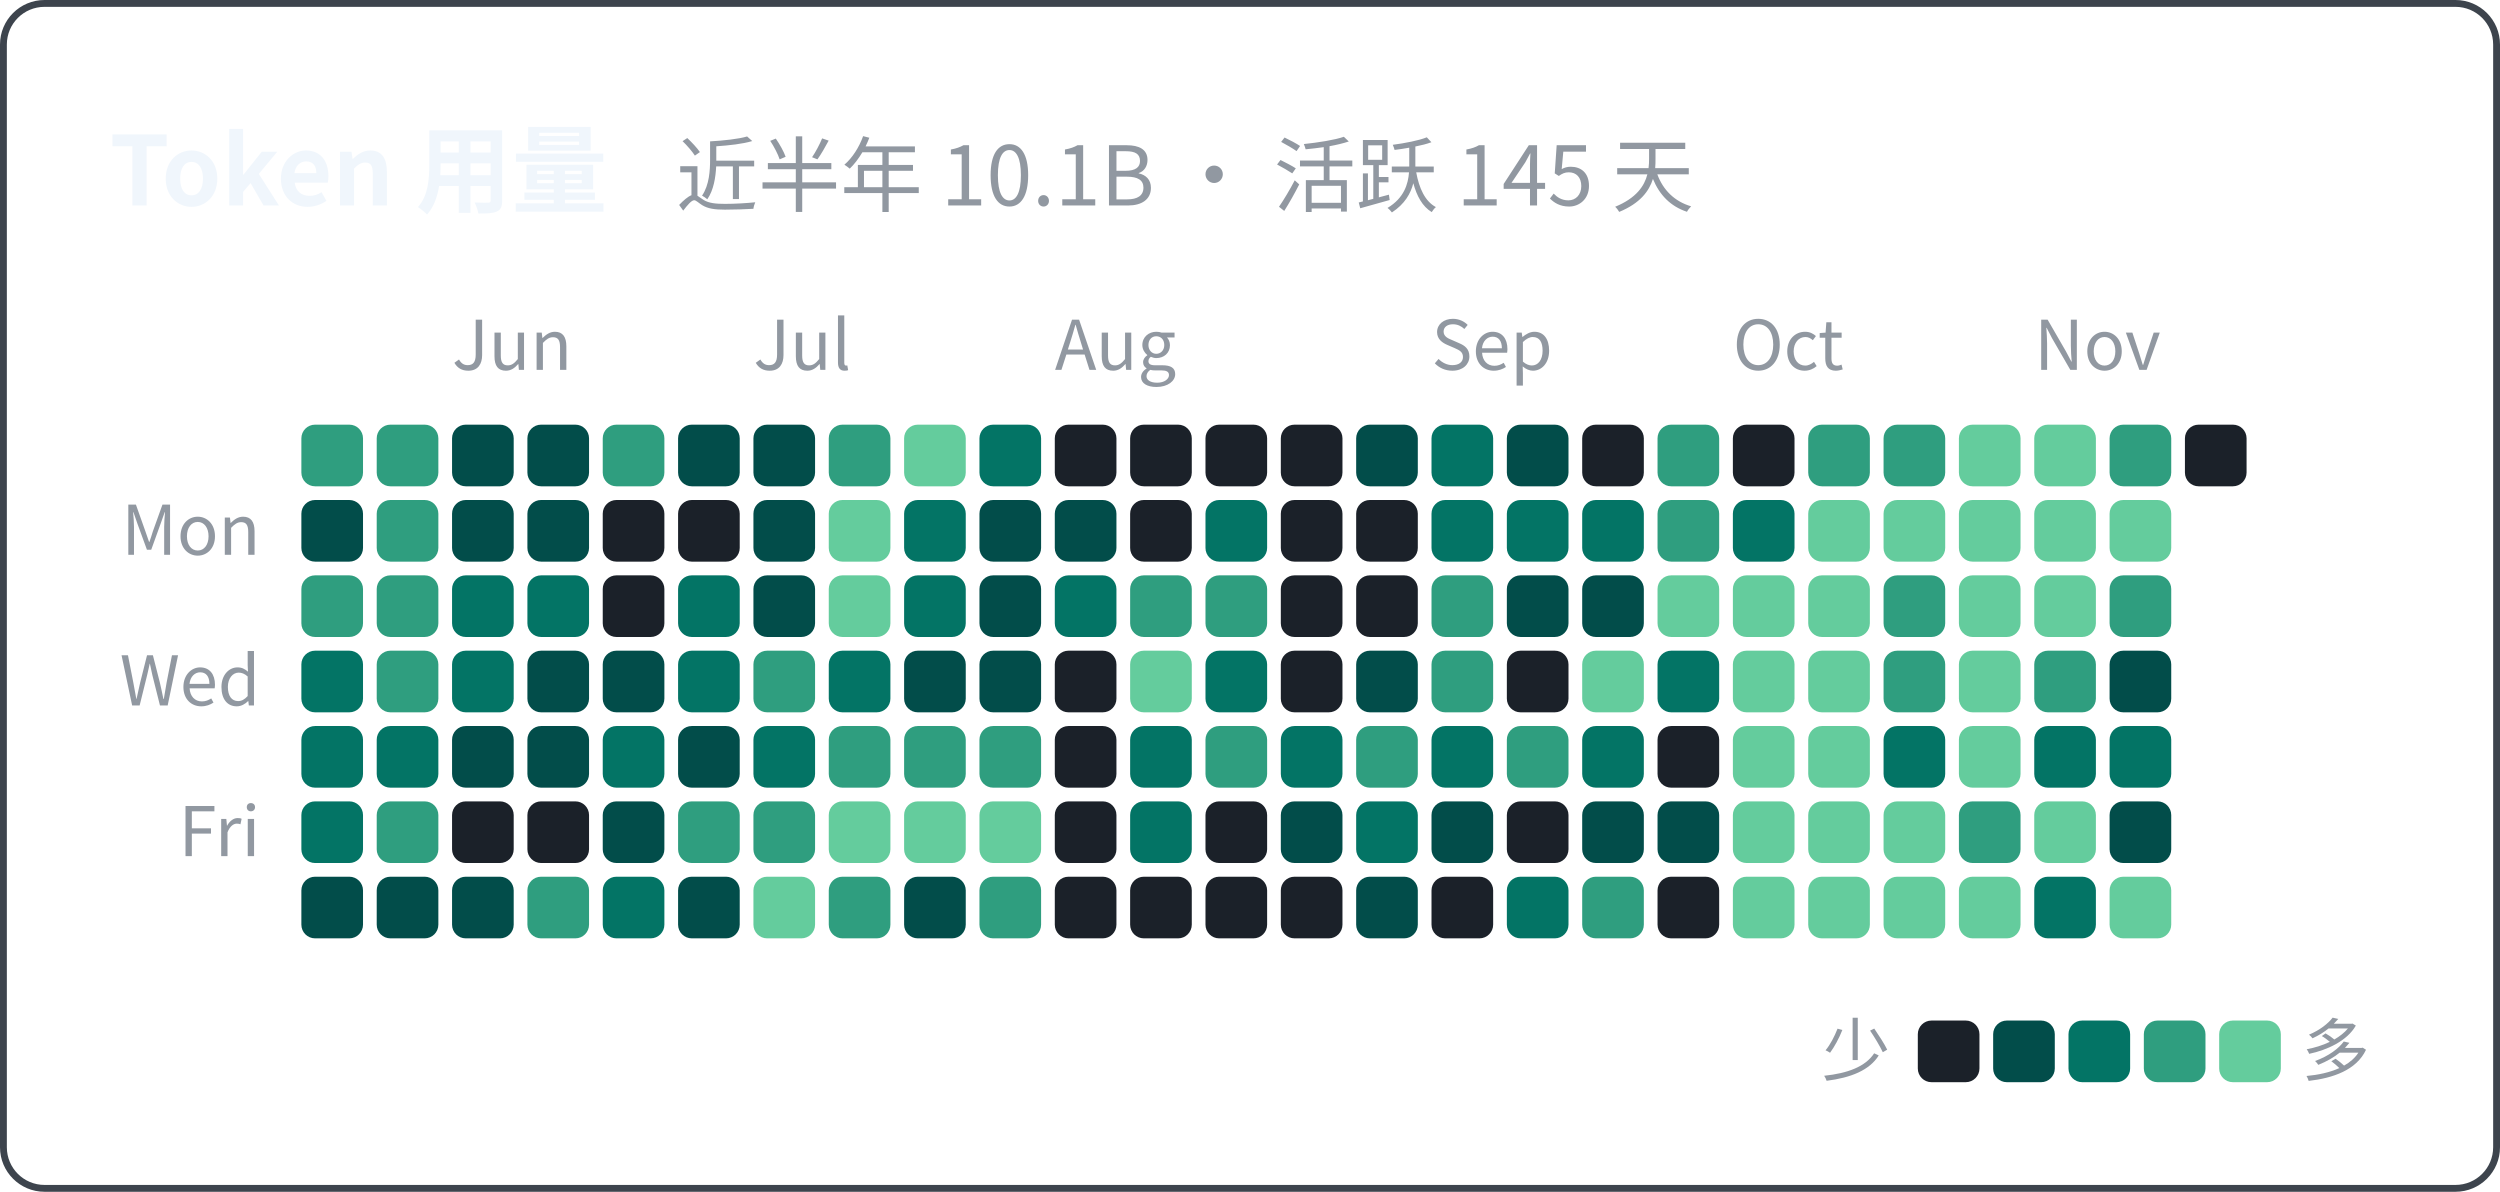
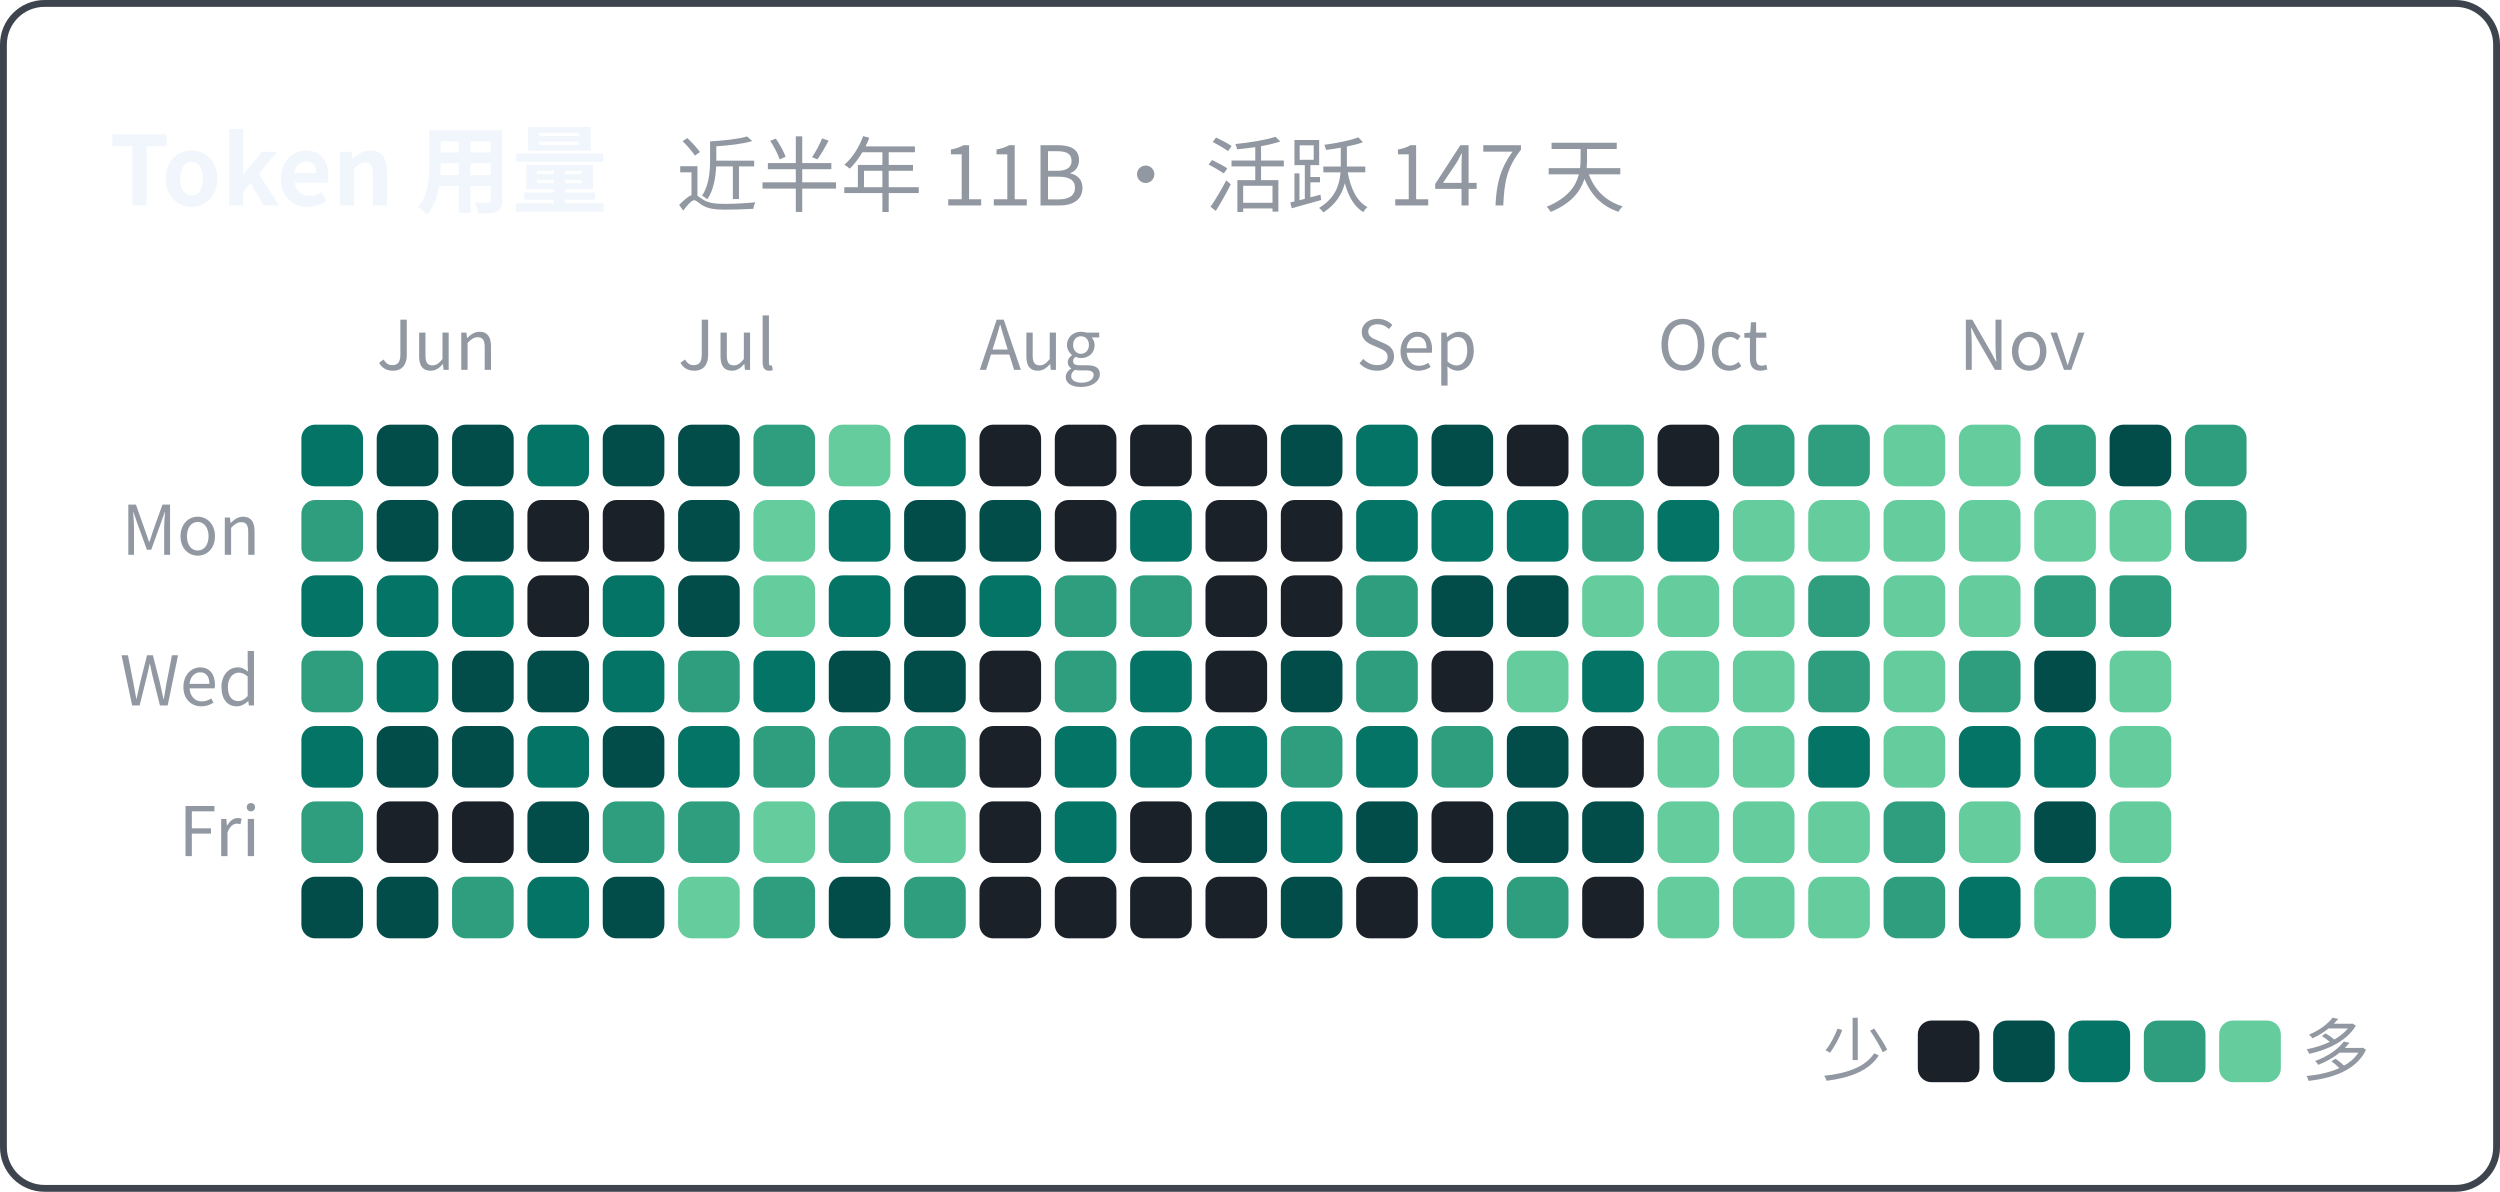
<svg xmlns="http://www.w3.org/2000/svg" width="365" height="174" viewBox="0 0 365 174" font-family="system-ui, -apple-system, 'Segoe UI', 'PingFang SC', 'Microsoft YaHei', 'Noto Sans CJK SC', sans-serif">
  <rect x="0.5" y="0.5" width="364" height="173" rx="6" fill="none" stroke="#3d444d" />
-   <text x="16" y="30" font-size="14" font-weight="600" fill="#f0f6fc">Token 用量<tspan dx="10" font-size="12" font-weight="400" fill="#9198a1">近半年 10.1B · 活跃 145 天</tspan>
+   <text x="16" y="30" font-size="14" font-weight="600" fill="#f0f6fc">Token 用量<tspan dx="10" font-size="12" font-weight="400" fill="#9198a1">近半年 11B · 活跃 147 天</tspan>
  </text>
-   <text x="66" y="54" font-size="10" fill="#9198a1">Jun</text>
-   <text x="110" y="54" font-size="10" fill="#9198a1">Jul</text>
-   <text x="154" y="54" font-size="10" fill="#9198a1">Aug</text>
-   <text x="209" y="54" font-size="10" fill="#9198a1">Sep</text>
-   <text x="253" y="54" font-size="10" fill="#9198a1">Oct</text>
-   <text x="297" y="54" font-size="10" fill="#9198a1">Nov</text>
+   <text x="55" y="54" font-size="10" fill="#9198a1">Jun</text>
+   <text x="99" y="54" font-size="10" fill="#9198a1">Jul</text>
+   <text x="143" y="54" font-size="10" fill="#9198a1">Aug</text>
+   <text x="198" y="54" font-size="10" fill="#9198a1">Sep</text>
+   <text x="242" y="54" font-size="10" fill="#9198a1">Oct</text>
+   <text x="286" y="54" font-size="10" fill="#9198a1">Nov</text>
  <text x="38" y="81" font-size="10" text-anchor="end" fill="#9198a1">Mon</text>
  <text x="38" y="103" font-size="10" text-anchor="end" fill="#9198a1">Wed</text>
  <text x="38" y="125" font-size="10" text-anchor="end" fill="#9198a1">Fri</text>
-   <rect x="44" y="62" width="9" height="9" rx="2" fill="#2f9e7f" />
-   <rect x="44" y="73" width="9" height="9" rx="2" fill="#024d4a" />
-   <rect x="44" y="84" width="9" height="9" rx="2" fill="#2f9e7f" />
-   <rect x="44" y="95" width="9" height="9" rx="2" fill="#037465" />
+   <rect x="44" y="62" width="9" height="9" rx="2" fill="#037465" />
+   <rect x="44" y="73" width="9" height="9" rx="2" fill="#2f9e7f" />
+   <rect x="44" y="84" width="9" height="9" rx="2" fill="#037465" />
+   <rect x="44" y="95" width="9" height="9" rx="2" fill="#2f9e7f" />
  <rect x="44" y="106" width="9" height="9" rx="2" fill="#037465" />
-   <rect x="44" y="117" width="9" height="9" rx="2" fill="#037465" />
+   <rect x="44" y="117" width="9" height="9" rx="2" fill="#2f9e7f" />
  <rect x="44" y="128" width="9" height="9" rx="2" fill="#024d4a" />
-   <rect x="55" y="62" width="9" height="9" rx="2" fill="#2f9e7f" />
-   <rect x="55" y="73" width="9" height="9" rx="2" fill="#2f9e7f" />
-   <rect x="55" y="84" width="9" height="9" rx="2" fill="#2f9e7f" />
-   <rect x="55" y="95" width="9" height="9" rx="2" fill="#2f9e7f" />
-   <rect x="55" y="106" width="9" height="9" rx="2" fill="#037465" />
-   <rect x="55" y="117" width="9" height="9" rx="2" fill="#2f9e7f" />
+   <rect x="55" y="62" width="9" height="9" rx="2" fill="#024d4a" />
+   <rect x="55" y="73" width="9" height="9" rx="2" fill="#024d4a" />
+   <rect x="55" y="84" width="9" height="9" rx="2" fill="#037465" />
+   <rect x="55" y="95" width="9" height="9" rx="2" fill="#037465" />
+   <rect x="55" y="106" width="9" height="9" rx="2" fill="#024d4a" />
+   <rect x="55" y="117" width="9" height="9" rx="2" fill="#1b2129" />
  <rect x="55" y="128" width="9" height="9" rx="2" fill="#024d4a" />
  <rect x="66" y="62" width="9" height="9" rx="2" fill="#024d4a" />
  <rect x="66" y="73" width="9" height="9" rx="2" fill="#024d4a" />
  <rect x="66" y="84" width="9" height="9" rx="2" fill="#037465" />
-   <rect x="66" y="95" width="9" height="9" rx="2" fill="#037465" />
+   <rect x="66" y="95" width="9" height="9" rx="2" fill="#024d4a" />
  <rect x="66" y="106" width="9" height="9" rx="2" fill="#024d4a" />
  <rect x="66" y="117" width="9" height="9" rx="2" fill="#1b2129" />
-   <rect x="66" y="128" width="9" height="9" rx="2" fill="#024d4a" />
-   <rect x="77" y="62" width="9" height="9" rx="2" fill="#024d4a" />
-   <rect x="77" y="73" width="9" height="9" rx="2" fill="#024d4a" />
-   <rect x="77" y="84" width="9" height="9" rx="2" fill="#037465" />
+   <rect x="66" y="128" width="9" height="9" rx="2" fill="#2f9e7f" />
+   <rect x="77" y="62" width="9" height="9" rx="2" fill="#037465" />
+   <rect x="77" y="73" width="9" height="9" rx="2" fill="#1b2129" />
+   <rect x="77" y="84" width="9" height="9" rx="2" fill="#1b2129" />
  <rect x="77" y="95" width="9" height="9" rx="2" fill="#024d4a" />
-   <rect x="77" y="106" width="9" height="9" rx="2" fill="#024d4a" />
-   <rect x="77" y="117" width="9" height="9" rx="2" fill="#1b2129" />
-   <rect x="77" y="128" width="9" height="9" rx="2" fill="#2f9e7f" />
-   <rect x="88" y="62" width="9" height="9" rx="2" fill="#2f9e7f" />
+   <rect x="77" y="106" width="9" height="9" rx="2" fill="#037465" />
+   <rect x="77" y="117" width="9" height="9" rx="2" fill="#024d4a" />
+   <rect x="77" y="128" width="9" height="9" rx="2" fill="#037465" />
+   <rect x="88" y="62" width="9" height="9" rx="2" fill="#024d4a" />
  <rect x="88" y="73" width="9" height="9" rx="2" fill="#1b2129" />
-   <rect x="88" y="84" width="9" height="9" rx="2" fill="#1b2129" />
-   <rect x="88" y="95" width="9" height="9" rx="2" fill="#024d4a" />
-   <rect x="88" y="106" width="9" height="9" rx="2" fill="#037465" />
-   <rect x="88" y="117" width="9" height="9" rx="2" fill="#024d4a" />
-   <rect x="88" y="128" width="9" height="9" rx="2" fill="#037465" />
+   <rect x="88" y="84" width="9" height="9" rx="2" fill="#037465" />
+   <rect x="88" y="95" width="9" height="9" rx="2" fill="#037465" />
+   <rect x="88" y="106" width="9" height="9" rx="2" fill="#024d4a" />
+   <rect x="88" y="117" width="9" height="9" rx="2" fill="#2f9e7f" />
+   <rect x="88" y="128" width="9" height="9" rx="2" fill="#024d4a" />
  <rect x="99" y="62" width="9" height="9" rx="2" fill="#024d4a" />
-   <rect x="99" y="73" width="9" height="9" rx="2" fill="#1b2129" />
-   <rect x="99" y="84" width="9" height="9" rx="2" fill="#037465" />
-   <rect x="99" y="95" width="9" height="9" rx="2" fill="#037465" />
-   <rect x="99" y="106" width="9" height="9" rx="2" fill="#024d4a" />
+   <rect x="99" y="73" width="9" height="9" rx="2" fill="#024d4a" />
+   <rect x="99" y="84" width="9" height="9" rx="2" fill="#024d4a" />
+   <rect x="99" y="95" width="9" height="9" rx="2" fill="#2f9e7f" />
+   <rect x="99" y="106" width="9" height="9" rx="2" fill="#037465" />
  <rect x="99" y="117" width="9" height="9" rx="2" fill="#2f9e7f" />
-   <rect x="99" y="128" width="9" height="9" rx="2" fill="#024d4a" />
-   <rect x="110" y="62" width="9" height="9" rx="2" fill="#024d4a" />
-   <rect x="110" y="73" width="9" height="9" rx="2" fill="#024d4a" />
-   <rect x="110" y="84" width="9" height="9" rx="2" fill="#024d4a" />
-   <rect x="110" y="95" width="9" height="9" rx="2" fill="#2f9e7f" />
-   <rect x="110" y="106" width="9" height="9" rx="2" fill="#037465" />
-   <rect x="110" y="117" width="9" height="9" rx="2" fill="#2f9e7f" />
-   <rect x="110" y="128" width="9" height="9" rx="2" fill="#64cc9d" />
-   <rect x="121" y="62" width="9" height="9" rx="2" fill="#2f9e7f" />
-   <rect x="121" y="73" width="9" height="9" rx="2" fill="#64cc9d" />
-   <rect x="121" y="84" width="9" height="9" rx="2" fill="#64cc9d" />
-   <rect x="121" y="95" width="9" height="9" rx="2" fill="#037465" />
+   <rect x="99" y="128" width="9" height="9" rx="2" fill="#64cc9d" />
+   <rect x="110" y="62" width="9" height="9" rx="2" fill="#2f9e7f" />
+   <rect x="110" y="73" width="9" height="9" rx="2" fill="#64cc9d" />
+   <rect x="110" y="84" width="9" height="9" rx="2" fill="#64cc9d" />
+   <rect x="110" y="95" width="9" height="9" rx="2" fill="#037465" />
+   <rect x="110" y="106" width="9" height="9" rx="2" fill="#2f9e7f" />
+   <rect x="110" y="117" width="9" height="9" rx="2" fill="#64cc9d" />
+   <rect x="110" y="128" width="9" height="9" rx="2" fill="#2f9e7f" />
+   <rect x="121" y="62" width="9" height="9" rx="2" fill="#64cc9d" />
+   <rect x="121" y="73" width="9" height="9" rx="2" fill="#037465" />
+   <rect x="121" y="84" width="9" height="9" rx="2" fill="#037465" />
+   <rect x="121" y="95" width="9" height="9" rx="2" fill="#024d4a" />
  <rect x="121" y="106" width="9" height="9" rx="2" fill="#2f9e7f" />
-   <rect x="121" y="117" width="9" height="9" rx="2" fill="#64cc9d" />
-   <rect x="121" y="128" width="9" height="9" rx="2" fill="#2f9e7f" />
-   <rect x="132" y="62" width="9" height="9" rx="2" fill="#64cc9d" />
-   <rect x="132" y="73" width="9" height="9" rx="2" fill="#037465" />
-   <rect x="132" y="84" width="9" height="9" rx="2" fill="#037465" />
+   <rect x="121" y="117" width="9" height="9" rx="2" fill="#2f9e7f" />
+   <rect x="121" y="128" width="9" height="9" rx="2" fill="#024d4a" />
+   <rect x="132" y="62" width="9" height="9" rx="2" fill="#037465" />
+   <rect x="132" y="73" width="9" height="9" rx="2" fill="#024d4a" />
+   <rect x="132" y="84" width="9" height="9" rx="2" fill="#024d4a" />
  <rect x="132" y="95" width="9" height="9" rx="2" fill="#024d4a" />
  <rect x="132" y="106" width="9" height="9" rx="2" fill="#2f9e7f" />
  <rect x="132" y="117" width="9" height="9" rx="2" fill="#64cc9d" />
-   <rect x="132" y="128" width="9" height="9" rx="2" fill="#024d4a" />
-   <rect x="143" y="62" width="9" height="9" rx="2" fill="#037465" />
+   <rect x="132" y="128" width="9" height="9" rx="2" fill="#2f9e7f" />
+   <rect x="143" y="62" width="9" height="9" rx="2" fill="#1b2129" />
  <rect x="143" y="73" width="9" height="9" rx="2" fill="#024d4a" />
-   <rect x="143" y="84" width="9" height="9" rx="2" fill="#024d4a" />
-   <rect x="143" y="95" width="9" height="9" rx="2" fill="#024d4a" />
-   <rect x="143" y="106" width="9" height="9" rx="2" fill="#2f9e7f" />
-   <rect x="143" y="117" width="9" height="9" rx="2" fill="#64cc9d" />
-   <rect x="143" y="128" width="9" height="9" rx="2" fill="#2f9e7f" />
+   <rect x="143" y="84" width="9" height="9" rx="2" fill="#037465" />
+   <rect x="143" y="95" width="9" height="9" rx="2" fill="#1b2129" />
+   <rect x="143" y="106" width="9" height="9" rx="2" fill="#1b2129" />
+   <rect x="143" y="117" width="9" height="9" rx="2" fill="#1b2129" />
+   <rect x="143" y="128" width="9" height="9" rx="2" fill="#1b2129" />
  <rect x="154" y="62" width="9" height="9" rx="2" fill="#1b2129" />
-   <rect x="154" y="73" width="9" height="9" rx="2" fill="#024d4a" />
-   <rect x="154" y="84" width="9" height="9" rx="2" fill="#037465" />
-   <rect x="154" y="95" width="9" height="9" rx="2" fill="#1b2129" />
-   <rect x="154" y="106" width="9" height="9" rx="2" fill="#1b2129" />
-   <rect x="154" y="117" width="9" height="9" rx="2" fill="#1b2129" />
+   <rect x="154" y="73" width="9" height="9" rx="2" fill="#1b2129" />
+   <rect x="154" y="84" width="9" height="9" rx="2" fill="#2f9e7f" />
+   <rect x="154" y="95" width="9" height="9" rx="2" fill="#2f9e7f" />
+   <rect x="154" y="106" width="9" height="9" rx="2" fill="#037465" />
+   <rect x="154" y="117" width="9" height="9" rx="2" fill="#037465" />
  <rect x="154" y="128" width="9" height="9" rx="2" fill="#1b2129" />
  <rect x="165" y="62" width="9" height="9" rx="2" fill="#1b2129" />
-   <rect x="165" y="73" width="9" height="9" rx="2" fill="#1b2129" />
+   <rect x="165" y="73" width="9" height="9" rx="2" fill="#037465" />
  <rect x="165" y="84" width="9" height="9" rx="2" fill="#2f9e7f" />
-   <rect x="165" y="95" width="9" height="9" rx="2" fill="#64cc9d" />
+   <rect x="165" y="95" width="9" height="9" rx="2" fill="#037465" />
  <rect x="165" y="106" width="9" height="9" rx="2" fill="#037465" />
-   <rect x="165" y="117" width="9" height="9" rx="2" fill="#037465" />
+   <rect x="165" y="117" width="9" height="9" rx="2" fill="#1b2129" />
  <rect x="165" y="128" width="9" height="9" rx="2" fill="#1b2129" />
  <rect x="176" y="62" width="9" height="9" rx="2" fill="#1b2129" />
-   <rect x="176" y="73" width="9" height="9" rx="2" fill="#037465" />
-   <rect x="176" y="84" width="9" height="9" rx="2" fill="#2f9e7f" />
-   <rect x="176" y="95" width="9" height="9" rx="2" fill="#037465" />
-   <rect x="176" y="106" width="9" height="9" rx="2" fill="#2f9e7f" />
-   <rect x="176" y="117" width="9" height="9" rx="2" fill="#1b2129" />
+   <rect x="176" y="73" width="9" height="9" rx="2" fill="#1b2129" />
+   <rect x="176" y="84" width="9" height="9" rx="2" fill="#1b2129" />
+   <rect x="176" y="95" width="9" height="9" rx="2" fill="#1b2129" />
+   <rect x="176" y="106" width="9" height="9" rx="2" fill="#037465" />
+   <rect x="176" y="117" width="9" height="9" rx="2" fill="#024d4a" />
  <rect x="176" y="128" width="9" height="9" rx="2" fill="#1b2129" />
-   <rect x="187" y="62" width="9" height="9" rx="2" fill="#1b2129" />
+   <rect x="187" y="62" width="9" height="9" rx="2" fill="#024d4a" />
  <rect x="187" y="73" width="9" height="9" rx="2" fill="#1b2129" />
  <rect x="187" y="84" width="9" height="9" rx="2" fill="#1b2129" />
-   <rect x="187" y="95" width="9" height="9" rx="2" fill="#1b2129" />
-   <rect x="187" y="106" width="9" height="9" rx="2" fill="#037465" />
-   <rect x="187" y="117" width="9" height="9" rx="2" fill="#024d4a" />
-   <rect x="187" y="128" width="9" height="9" rx="2" fill="#1b2129" />
-   <rect x="198" y="62" width="9" height="9" rx="2" fill="#024d4a" />
-   <rect x="198" y="73" width="9" height="9" rx="2" fill="#1b2129" />
-   <rect x="198" y="84" width="9" height="9" rx="2" fill="#1b2129" />
-   <rect x="198" y="95" width="9" height="9" rx="2" fill="#024d4a" />
-   <rect x="198" y="106" width="9" height="9" rx="2" fill="#2f9e7f" />
-   <rect x="198" y="117" width="9" height="9" rx="2" fill="#037465" />
-   <rect x="198" y="128" width="9" height="9" rx="2" fill="#024d4a" />
-   <rect x="209" y="62" width="9" height="9" rx="2" fill="#037465" />
+   <rect x="187" y="95" width="9" height="9" rx="2" fill="#024d4a" />
+   <rect x="187" y="106" width="9" height="9" rx="2" fill="#2f9e7f" />
+   <rect x="187" y="117" width="9" height="9" rx="2" fill="#037465" />
+   <rect x="187" y="128" width="9" height="9" rx="2" fill="#024d4a" />
+   <rect x="198" y="62" width="9" height="9" rx="2" fill="#037465" />
+   <rect x="198" y="73" width="9" height="9" rx="2" fill="#037465" />
+   <rect x="198" y="84" width="9" height="9" rx="2" fill="#2f9e7f" />
+   <rect x="198" y="95" width="9" height="9" rx="2" fill="#2f9e7f" />
+   <rect x="198" y="106" width="9" height="9" rx="2" fill="#037465" />
+   <rect x="198" y="117" width="9" height="9" rx="2" fill="#024d4a" />
+   <rect x="198" y="128" width="9" height="9" rx="2" fill="#1b2129" />
+   <rect x="209" y="62" width="9" height="9" rx="2" fill="#024d4a" />
  <rect x="209" y="73" width="9" height="9" rx="2" fill="#037465" />
-   <rect x="209" y="84" width="9" height="9" rx="2" fill="#2f9e7f" />
-   <rect x="209" y="95" width="9" height="9" rx="2" fill="#2f9e7f" />
-   <rect x="209" y="106" width="9" height="9" rx="2" fill="#037465" />
-   <rect x="209" y="117" width="9" height="9" rx="2" fill="#024d4a" />
-   <rect x="209" y="128" width="9" height="9" rx="2" fill="#1b2129" />
-   <rect x="220" y="62" width="9" height="9" rx="2" fill="#024d4a" />
+   <rect x="209" y="84" width="9" height="9" rx="2" fill="#024d4a" />
+   <rect x="209" y="95" width="9" height="9" rx="2" fill="#1b2129" />
+   <rect x="209" y="106" width="9" height="9" rx="2" fill="#2f9e7f" />
+   <rect x="209" y="117" width="9" height="9" rx="2" fill="#1b2129" />
+   <rect x="209" y="128" width="9" height="9" rx="2" fill="#037465" />
+   <rect x="220" y="62" width="9" height="9" rx="2" fill="#1b2129" />
  <rect x="220" y="73" width="9" height="9" rx="2" fill="#037465" />
  <rect x="220" y="84" width="9" height="9" rx="2" fill="#024d4a" />
-   <rect x="220" y="95" width="9" height="9" rx="2" fill="#1b2129" />
-   <rect x="220" y="106" width="9" height="9" rx="2" fill="#2f9e7f" />
-   <rect x="220" y="117" width="9" height="9" rx="2" fill="#1b2129" />
-   <rect x="220" y="128" width="9" height="9" rx="2" fill="#037465" />
-   <rect x="231" y="62" width="9" height="9" rx="2" fill="#1b2129" />
-   <rect x="231" y="73" width="9" height="9" rx="2" fill="#037465" />
-   <rect x="231" y="84" width="9" height="9" rx="2" fill="#024d4a" />
-   <rect x="231" y="95" width="9" height="9" rx="2" fill="#64cc9d" />
-   <rect x="231" y="106" width="9" height="9" rx="2" fill="#037465" />
+   <rect x="220" y="95" width="9" height="9" rx="2" fill="#64cc9d" />
+   <rect x="220" y="106" width="9" height="9" rx="2" fill="#024d4a" />
+   <rect x="220" y="117" width="9" height="9" rx="2" fill="#024d4a" />
+   <rect x="220" y="128" width="9" height="9" rx="2" fill="#2f9e7f" />
+   <rect x="231" y="62" width="9" height="9" rx="2" fill="#2f9e7f" />
+   <rect x="231" y="73" width="9" height="9" rx="2" fill="#2f9e7f" />
+   <rect x="231" y="84" width="9" height="9" rx="2" fill="#64cc9d" />
+   <rect x="231" y="95" width="9" height="9" rx="2" fill="#037465" />
+   <rect x="231" y="106" width="9" height="9" rx="2" fill="#1b2129" />
  <rect x="231" y="117" width="9" height="9" rx="2" fill="#024d4a" />
-   <rect x="231" y="128" width="9" height="9" rx="2" fill="#2f9e7f" />
-   <rect x="242" y="62" width="9" height="9" rx="2" fill="#2f9e7f" />
-   <rect x="242" y="73" width="9" height="9" rx="2" fill="#2f9e7f" />
+   <rect x="231" y="128" width="9" height="9" rx="2" fill="#1b2129" />
+   <rect x="242" y="62" width="9" height="9" rx="2" fill="#1b2129" />
+   <rect x="242" y="73" width="9" height="9" rx="2" fill="#037465" />
  <rect x="242" y="84" width="9" height="9" rx="2" fill="#64cc9d" />
-   <rect x="242" y="95" width="9" height="9" rx="2" fill="#037465" />
-   <rect x="242" y="106" width="9" height="9" rx="2" fill="#1b2129" />
-   <rect x="242" y="117" width="9" height="9" rx="2" fill="#024d4a" />
-   <rect x="242" y="128" width="9" height="9" rx="2" fill="#1b2129" />
-   <rect x="253" y="62" width="9" height="9" rx="2" fill="#1b2129" />
-   <rect x="253" y="73" width="9" height="9" rx="2" fill="#037465" />
+   <rect x="242" y="95" width="9" height="9" rx="2" fill="#64cc9d" />
+   <rect x="242" y="106" width="9" height="9" rx="2" fill="#64cc9d" />
+   <rect x="242" y="117" width="9" height="9" rx="2" fill="#64cc9d" />
+   <rect x="242" y="128" width="9" height="9" rx="2" fill="#64cc9d" />
+   <rect x="253" y="62" width="9" height="9" rx="2" fill="#2f9e7f" />
+   <rect x="253" y="73" width="9" height="9" rx="2" fill="#64cc9d" />
  <rect x="253" y="84" width="9" height="9" rx="2" fill="#64cc9d" />
  <rect x="253" y="95" width="9" height="9" rx="2" fill="#64cc9d" />
  <rect x="253" y="106" width="9" height="9" rx="2" fill="#64cc9d" />
  <rect x="253" y="117" width="9" height="9" rx="2" fill="#64cc9d" />
  <rect x="253" y="128" width="9" height="9" rx="2" fill="#64cc9d" />
  <rect x="264" y="62" width="9" height="9" rx="2" fill="#2f9e7f" />
  <rect x="264" y="73" width="9" height="9" rx="2" fill="#64cc9d" />
-   <rect x="264" y="84" width="9" height="9" rx="2" fill="#64cc9d" />
-   <rect x="264" y="95" width="9" height="9" rx="2" fill="#64cc9d" />
-   <rect x="264" y="106" width="9" height="9" rx="2" fill="#64cc9d" />
+   <rect x="264" y="84" width="9" height="9" rx="2" fill="#2f9e7f" />
+   <rect x="264" y="95" width="9" height="9" rx="2" fill="#2f9e7f" />
+   <rect x="264" y="106" width="9" height="9" rx="2" fill="#037465" />
  <rect x="264" y="117" width="9" height="9" rx="2" fill="#64cc9d" />
  <rect x="264" y="128" width="9" height="9" rx="2" fill="#64cc9d" />
-   <rect x="275" y="62" width="9" height="9" rx="2" fill="#2f9e7f" />
+   <rect x="275" y="62" width="9" height="9" rx="2" fill="#64cc9d" />
  <rect x="275" y="73" width="9" height="9" rx="2" fill="#64cc9d" />
-   <rect x="275" y="84" width="9" height="9" rx="2" fill="#2f9e7f" />
-   <rect x="275" y="95" width="9" height="9" rx="2" fill="#2f9e7f" />
-   <rect x="275" y="106" width="9" height="9" rx="2" fill="#037465" />
-   <rect x="275" y="117" width="9" height="9" rx="2" fill="#64cc9d" />
-   <rect x="275" y="128" width="9" height="9" rx="2" fill="#64cc9d" />
+   <rect x="275" y="84" width="9" height="9" rx="2" fill="#64cc9d" />
+   <rect x="275" y="95" width="9" height="9" rx="2" fill="#64cc9d" />
+   <rect x="275" y="106" width="9" height="9" rx="2" fill="#64cc9d" />
+   <rect x="275" y="117" width="9" height="9" rx="2" fill="#2f9e7f" />
+   <rect x="275" y="128" width="9" height="9" rx="2" fill="#2f9e7f" />
  <rect x="286" y="62" width="9" height="9" rx="2" fill="#64cc9d" />
  <rect x="286" y="73" width="9" height="9" rx="2" fill="#64cc9d" />
  <rect x="286" y="84" width="9" height="9" rx="2" fill="#64cc9d" />
-   <rect x="286" y="95" width="9" height="9" rx="2" fill="#64cc9d" />
-   <rect x="286" y="106" width="9" height="9" rx="2" fill="#64cc9d" />
-   <rect x="286" y="117" width="9" height="9" rx="2" fill="#2f9e7f" />
-   <rect x="286" y="128" width="9" height="9" rx="2" fill="#64cc9d" />
-   <rect x="297" y="62" width="9" height="9" rx="2" fill="#64cc9d" />
+   <rect x="286" y="95" width="9" height="9" rx="2" fill="#2f9e7f" />
+   <rect x="286" y="106" width="9" height="9" rx="2" fill="#037465" />
+   <rect x="286" y="117" width="9" height="9" rx="2" fill="#64cc9d" />
+   <rect x="286" y="128" width="9" height="9" rx="2" fill="#037465" />
+   <rect x="297" y="62" width="9" height="9" rx="2" fill="#2f9e7f" />
  <rect x="297" y="73" width="9" height="9" rx="2" fill="#64cc9d" />
-   <rect x="297" y="84" width="9" height="9" rx="2" fill="#64cc9d" />
-   <rect x="297" y="95" width="9" height="9" rx="2" fill="#2f9e7f" />
+   <rect x="297" y="84" width="9" height="9" rx="2" fill="#2f9e7f" />
+   <rect x="297" y="95" width="9" height="9" rx="2" fill="#024d4a" />
  <rect x="297" y="106" width="9" height="9" rx="2" fill="#037465" />
-   <rect x="297" y="117" width="9" height="9" rx="2" fill="#64cc9d" />
-   <rect x="297" y="128" width="9" height="9" rx="2" fill="#037465" />
-   <rect x="308" y="62" width="9" height="9" rx="2" fill="#2f9e7f" />
+   <rect x="297" y="117" width="9" height="9" rx="2" fill="#024d4a" />
+   <rect x="297" y="128" width="9" height="9" rx="2" fill="#64cc9d" />
+   <rect x="308" y="62" width="9" height="9" rx="2" fill="#024d4a" />
  <rect x="308" y="73" width="9" height="9" rx="2" fill="#64cc9d" />
  <rect x="308" y="84" width="9" height="9" rx="2" fill="#2f9e7f" />
-   <rect x="308" y="95" width="9" height="9" rx="2" fill="#024d4a" />
-   <rect x="308" y="106" width="9" height="9" rx="2" fill="#037465" />
-   <rect x="308" y="117" width="9" height="9" rx="2" fill="#024d4a" />
-   <rect x="308" y="128" width="9" height="9" rx="2" fill="#64cc9d" />
-   <rect x="319" y="62" width="9" height="9" rx="2" fill="#1b2129" />
+   <rect x="308" y="95" width="9" height="9" rx="2" fill="#64cc9d" />
+   <rect x="308" y="106" width="9" height="9" rx="2" fill="#64cc9d" />
+   <rect x="308" y="117" width="9" height="9" rx="2" fill="#64cc9d" />
+   <rect x="308" y="128" width="9" height="9" rx="2" fill="#037465" />
+   <rect x="319" y="62" width="9" height="9" rx="2" fill="#2f9e7f" />
+   <rect x="319" y="73" width="9" height="9" rx="2" fill="#2f9e7f" />
  <text x="276" y="157" font-size="10" text-anchor="end" fill="#9198a1">少</text>
  <rect x="280" y="149" width="9" height="9" rx="2" fill="#1b2129" />
  <rect x="291" y="149" width="9" height="9" rx="2" fill="#024d4a" />
  <rect x="302" y="149" width="9" height="9" rx="2" fill="#037465" />
  <rect x="313" y="149" width="9" height="9" rx="2" fill="#2f9e7f" />
  <rect x="324" y="149" width="9" height="9" rx="2" fill="#64cc9d" />
  <text x="336" y="157" font-size="10" fill="#9198a1">多</text>
</svg>
